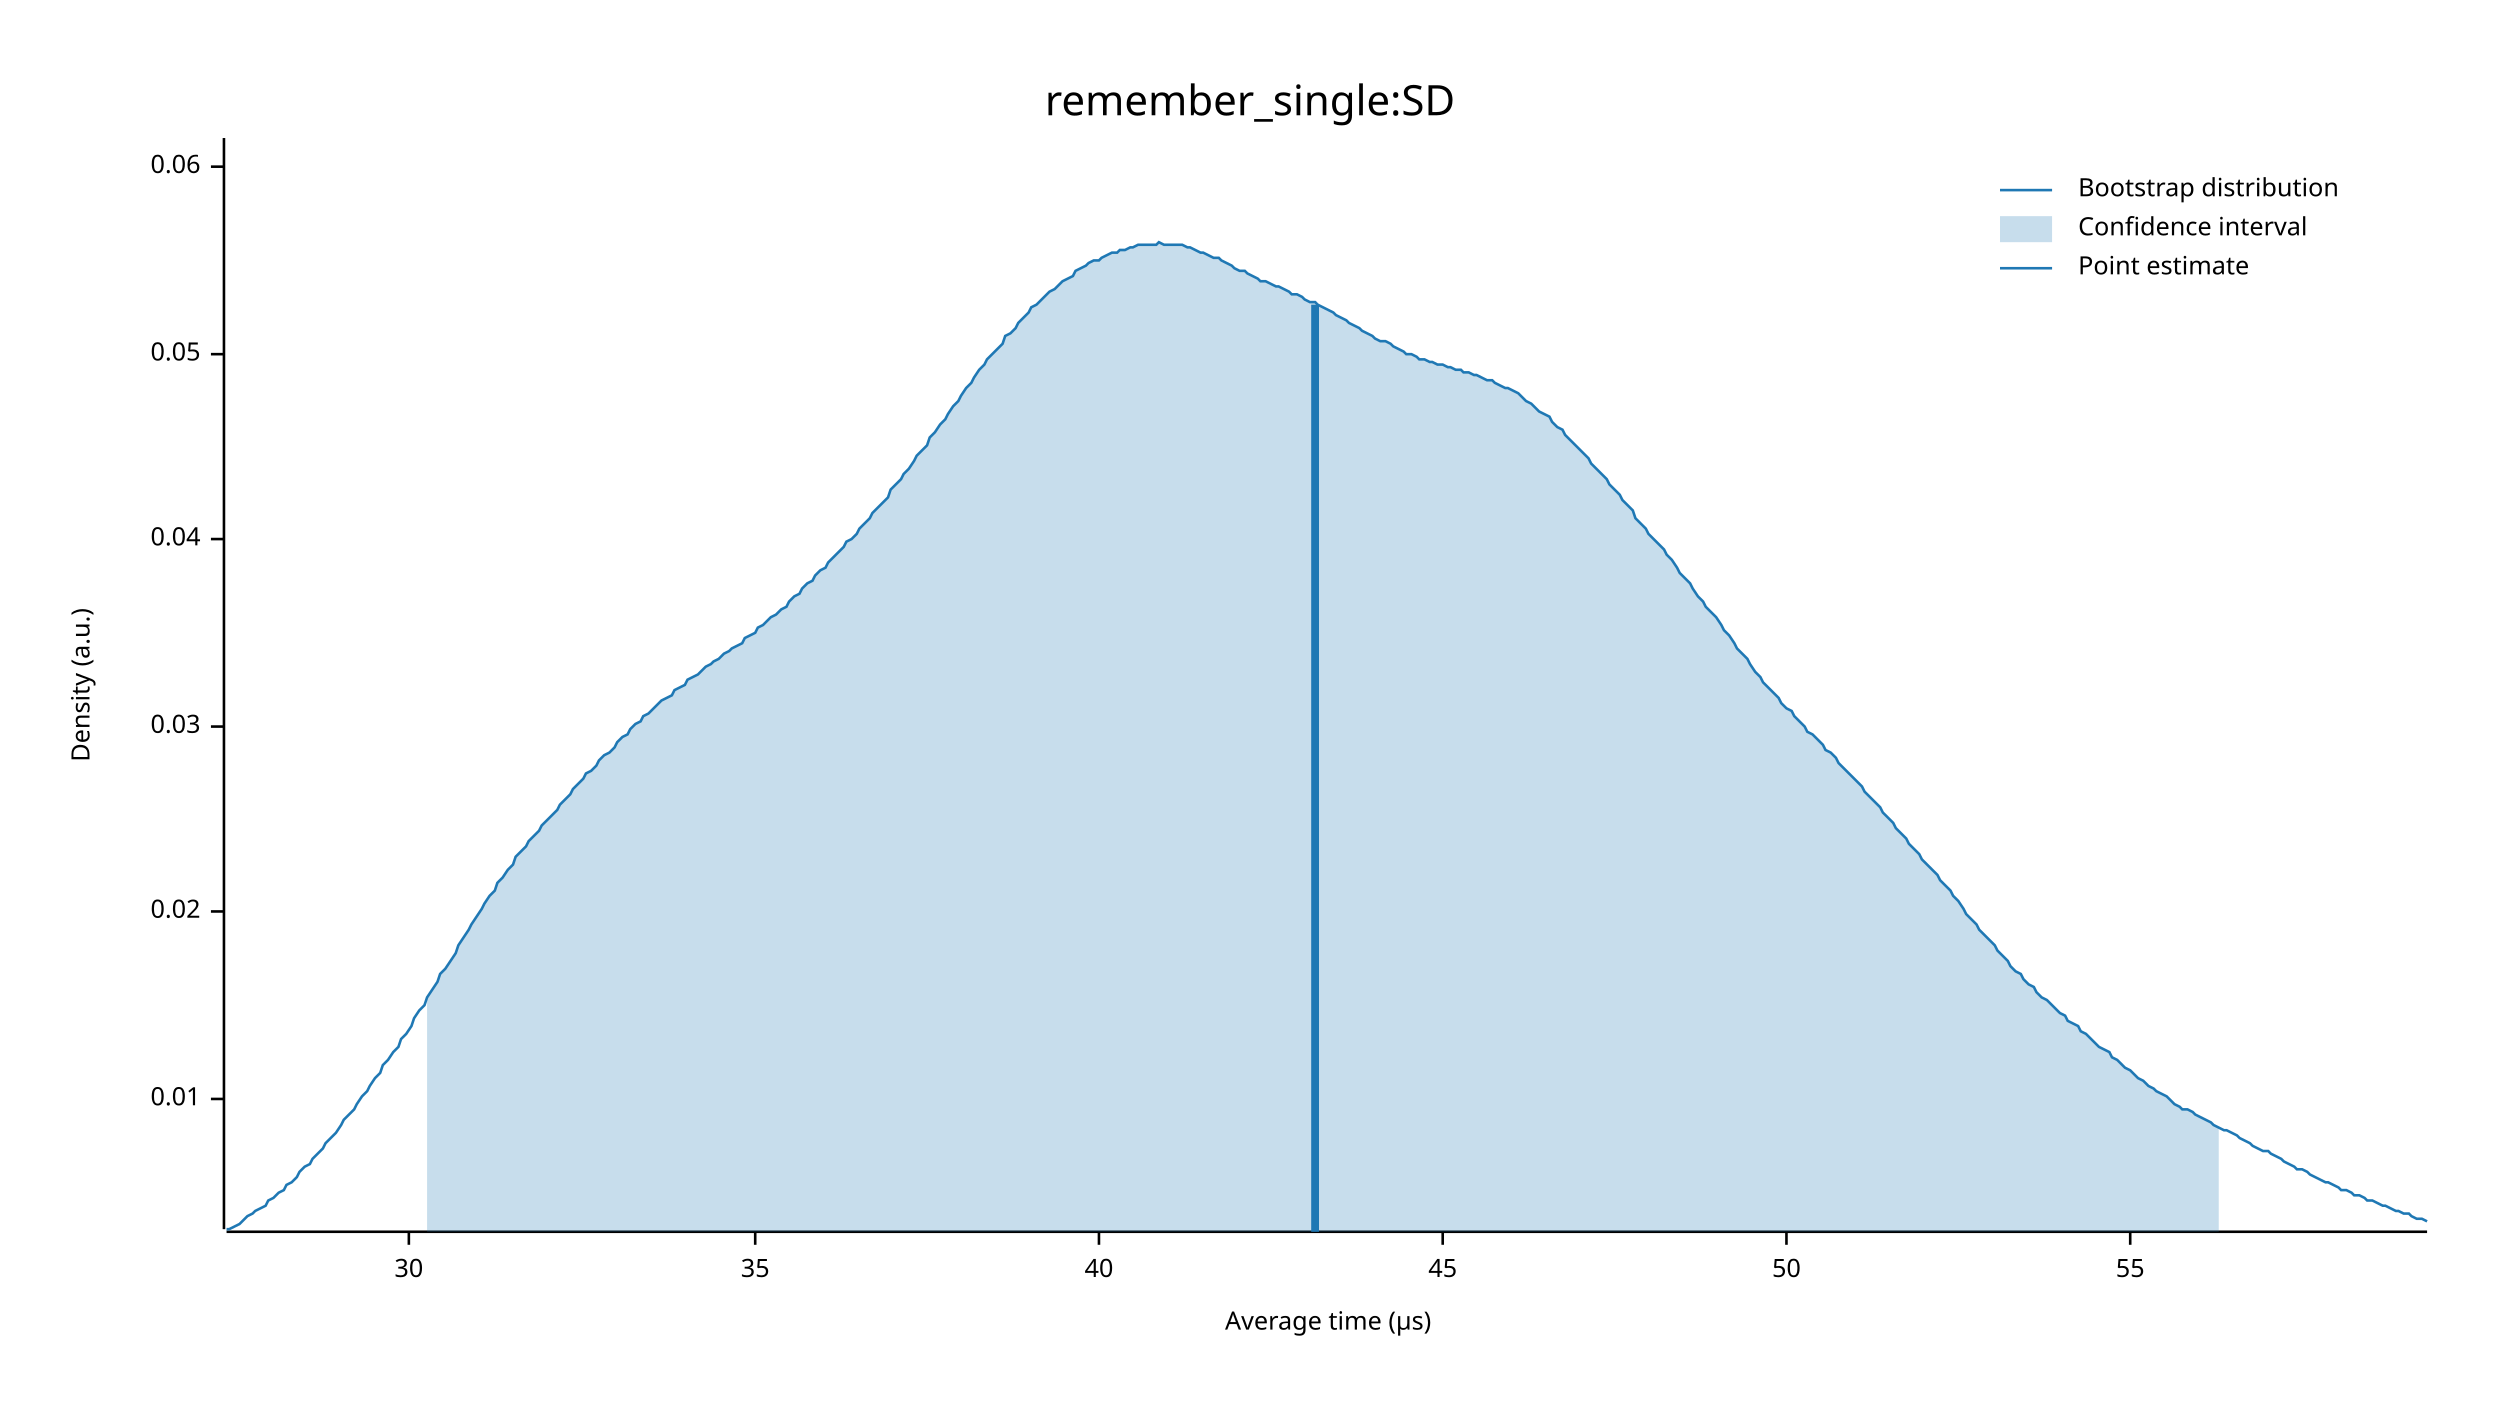
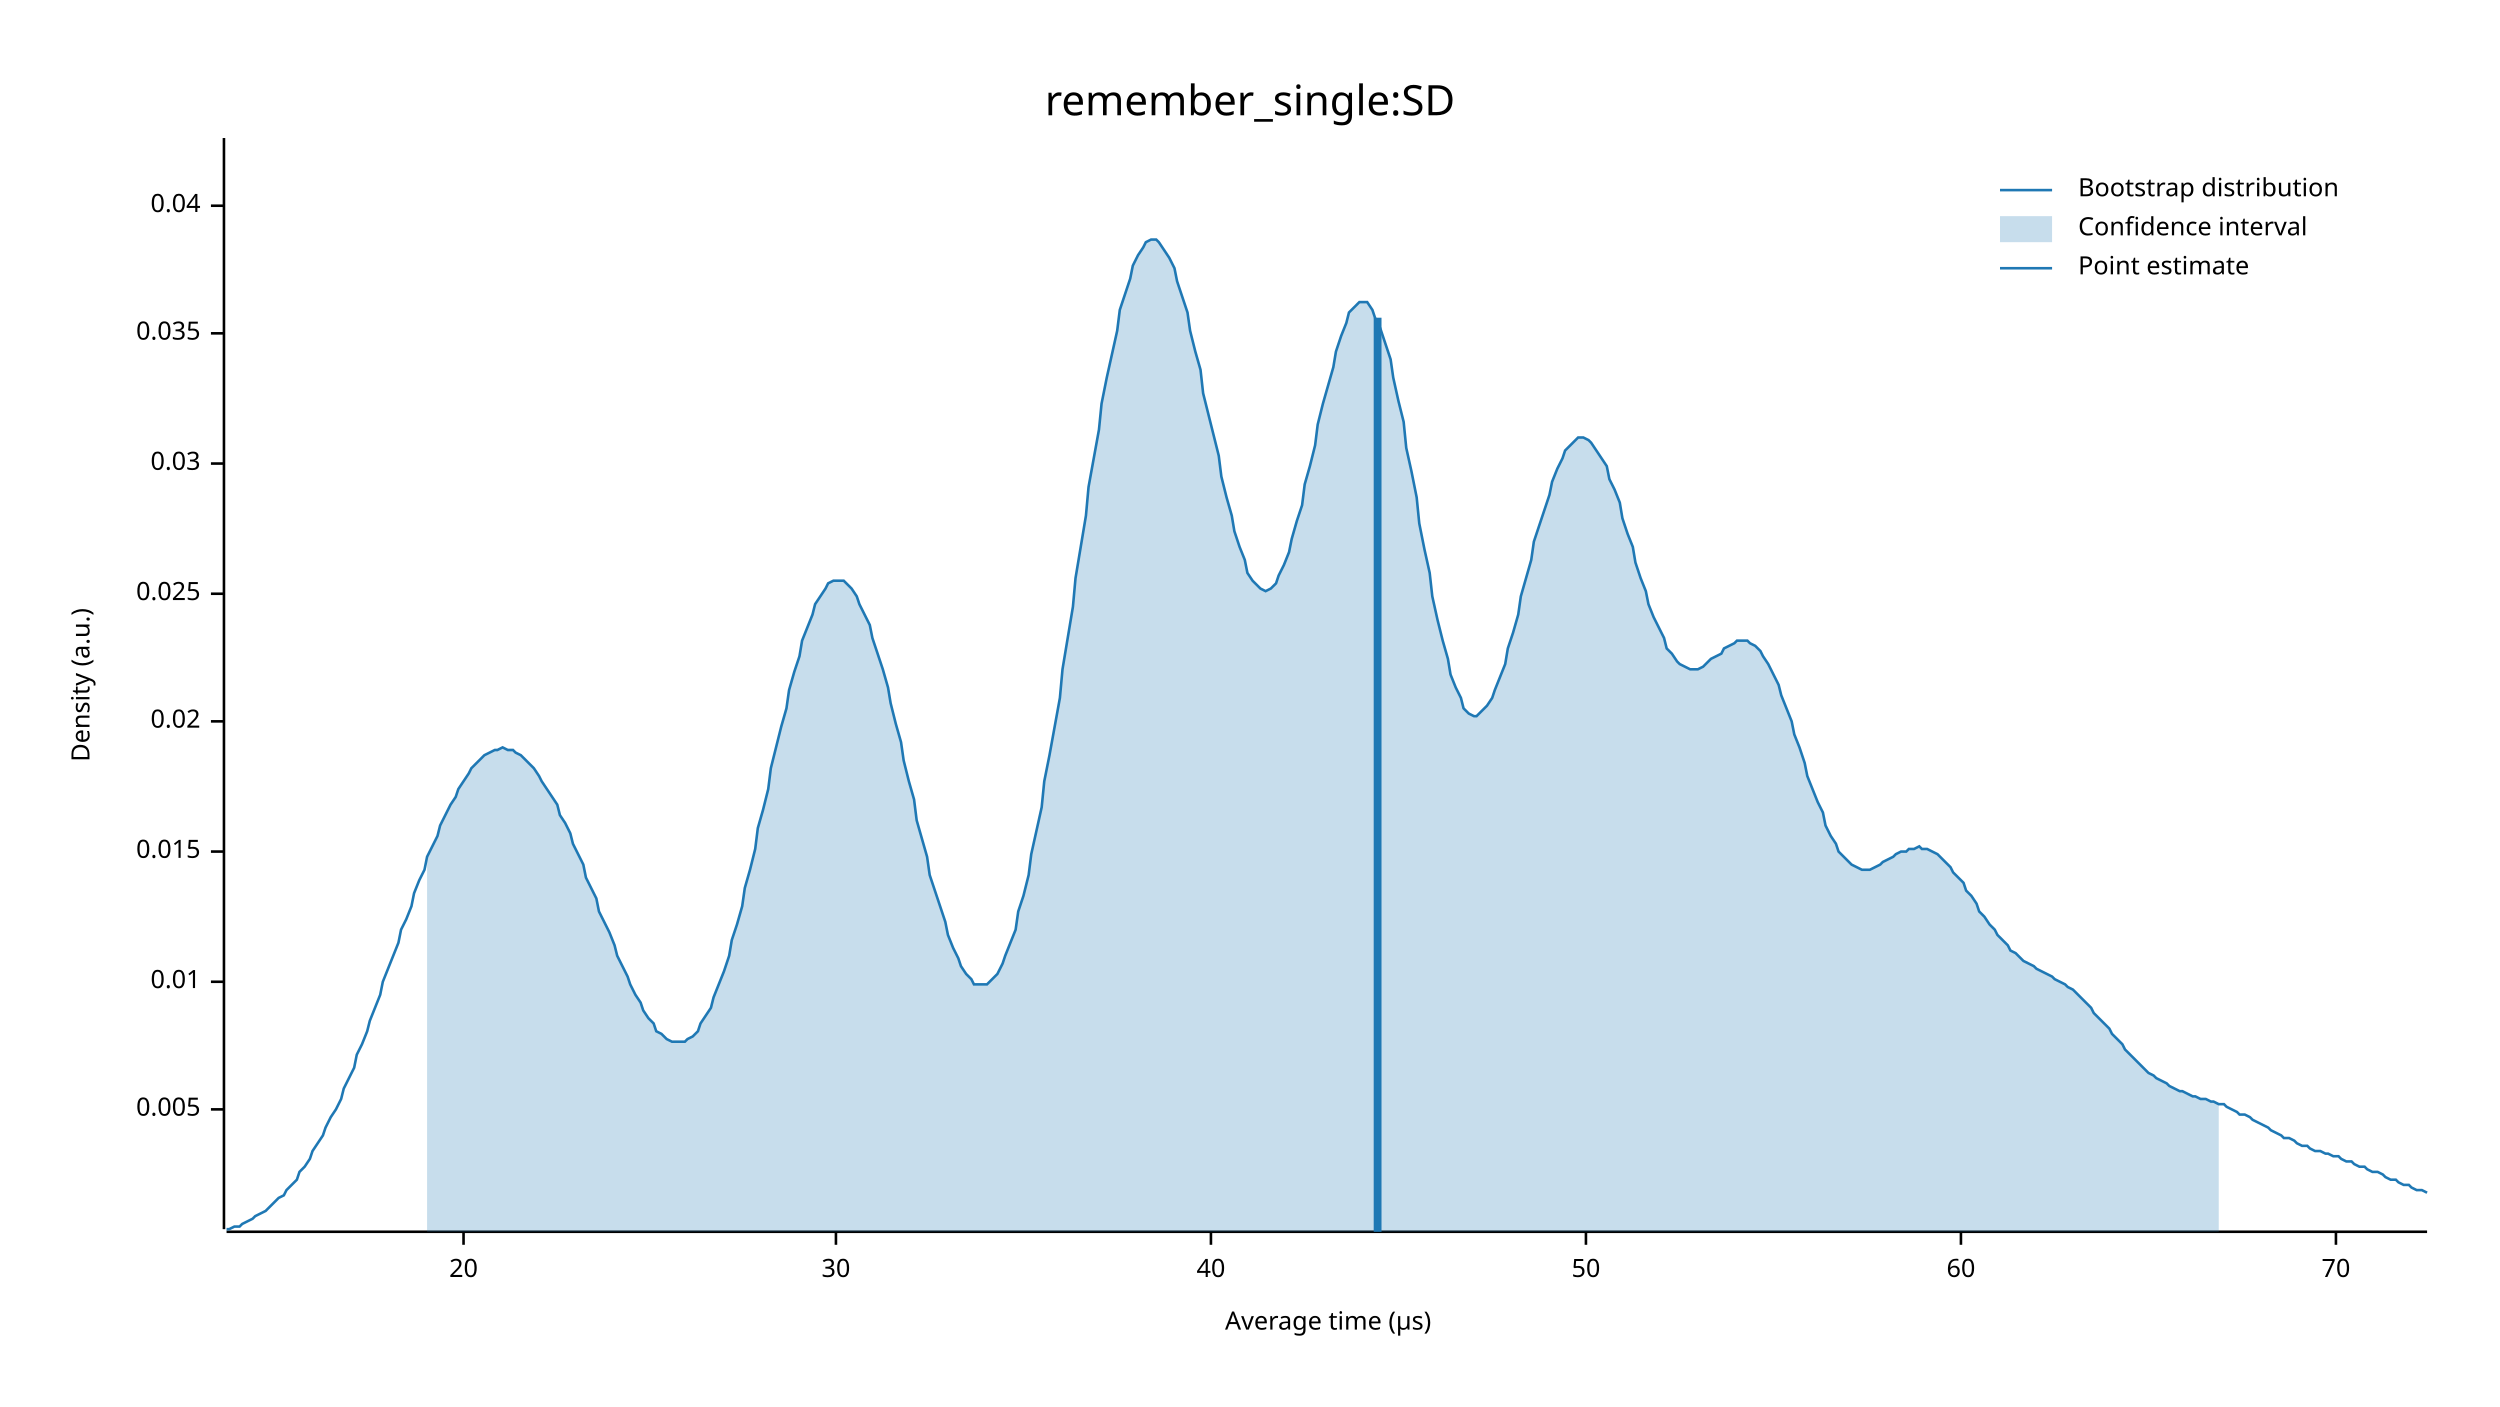
<svg xmlns="http://www.w3.org/2000/svg" width="960" height="540" viewBox="0 0 960 540">
  <text x="480" y="32" dy="0.76em" text-anchor="middle" font-family="sans-serif" font-size="16.129" opacity="1" fill="#000000">
remember_single:SD
</text>
  <text x="27" y="263" dy="0.76em" text-anchor="middle" font-family="sans-serif" font-size="9.677" opacity="1" fill="#000000" transform="rotate(270, 27, 263)">
Density (a.u.)
</text>
  <text x="510" y="513" dy="-0.5ex" text-anchor="middle" font-family="sans-serif" font-size="9.677" opacity="1" fill="#000000">
Average time (µs)
</text>
  <polyline fill="none" opacity="1" stroke="#000000" stroke-width="1" points="86,53 86,472 " />
-   <text x="77" y="422" dy="0.5ex" text-anchor="end" font-family="sans-serif" font-size="9.677" opacity="1" fill="#000000">
+   <text x="77" y="426" dy="0.5ex" text-anchor="end" font-family="sans-serif" font-size="9.677" opacity="1" fill="#000000">
+ 0.005
+ </text>
+   <polyline fill="none" opacity="1" stroke="#000000" stroke-width="1" points="81,426 86,426 " />
+   <text x="77" y="377" dy="0.5ex" text-anchor="end" font-family="sans-serif" font-size="9.677" opacity="1" fill="#000000">
0.01
</text>
-   <polyline fill="none" opacity="1" stroke="#000000" stroke-width="1" points="81,422 86,422 " />
-   <text x="77" y="350" dy="0.5ex" text-anchor="end" font-family="sans-serif" font-size="9.677" opacity="1" fill="#000000">
+   <polyline fill="none" opacity="1" stroke="#000000" stroke-width="1" points="81,377 86,377 " />
+   <text x="77" y="327" dy="0.5ex" text-anchor="end" font-family="sans-serif" font-size="9.677" opacity="1" fill="#000000">
+ 0.015
+ </text>
+   <polyline fill="none" opacity="1" stroke="#000000" stroke-width="1" points="81,327 86,327 " />
+   <text x="77" y="277" dy="0.5ex" text-anchor="end" font-family="sans-serif" font-size="9.677" opacity="1" fill="#000000">
0.02
</text>
-   <polyline fill="none" opacity="1" stroke="#000000" stroke-width="1" points="81,350 86,350 " />
-   <text x="77" y="279" dy="0.5ex" text-anchor="end" font-family="sans-serif" font-size="9.677" opacity="1" fill="#000000">
+   <polyline fill="none" opacity="1" stroke="#000000" stroke-width="1" points="81,277 86,277 " />
+   <text x="77" y="228" dy="0.5ex" text-anchor="end" font-family="sans-serif" font-size="9.677" opacity="1" fill="#000000">
+ 0.025
+ </text>
+   <polyline fill="none" opacity="1" stroke="#000000" stroke-width="1" points="81,228 86,228 " />
+   <text x="77" y="178" dy="0.5ex" text-anchor="end" font-family="sans-serif" font-size="9.677" opacity="1" fill="#000000">
0.03
</text>
-   <polyline fill="none" opacity="1" stroke="#000000" stroke-width="1" points="81,279 86,279 " />
-   <text x="77" y="207" dy="0.5ex" text-anchor="end" font-family="sans-serif" font-size="9.677" opacity="1" fill="#000000">
+   <polyline fill="none" opacity="1" stroke="#000000" stroke-width="1" points="81,178 86,178 " />
+   <text x="77" y="128" dy="0.5ex" text-anchor="end" font-family="sans-serif" font-size="9.677" opacity="1" fill="#000000">
+ 0.035
+ </text>
+   <polyline fill="none" opacity="1" stroke="#000000" stroke-width="1" points="81,128 86,128 " />
+   <text x="77" y="79" dy="0.5ex" text-anchor="end" font-family="sans-serif" font-size="9.677" opacity="1" fill="#000000">
0.04
</text>
-   <polyline fill="none" opacity="1" stroke="#000000" stroke-width="1" points="81,207 86,207 " />
-   <text x="77" y="136" dy="0.5ex" text-anchor="end" font-family="sans-serif" font-size="9.677" opacity="1" fill="#000000">
- 0.05
+   <polyline fill="none" opacity="1" stroke="#000000" stroke-width="1" points="81,79 86,79 " />
+   <polyline fill="none" opacity="1" stroke="#000000" stroke-width="1" points="87,473 932,473 " />
+   <text x="178" y="483" dy="0.76em" text-anchor="middle" font-family="sans-serif" font-size="9.677" opacity="1" fill="#000000">
+ 20
</text>
-   <polyline fill="none" opacity="1" stroke="#000000" stroke-width="1" points="81,136 86,136 " />
-   <text x="77" y="64" dy="0.5ex" text-anchor="end" font-family="sans-serif" font-size="9.677" opacity="1" fill="#000000">
- 0.06
- </text>
-   <polyline fill="none" opacity="1" stroke="#000000" stroke-width="1" points="81,64 86,64 " />
-   <polyline fill="none" opacity="1" stroke="#000000" stroke-width="1" points="87,473 932,473 " />
-   <text x="157" y="483" dy="0.76em" text-anchor="middle" font-family="sans-serif" font-size="9.677" opacity="1" fill="#000000">
+   <polyline fill="none" opacity="1" stroke="#000000" stroke-width="1" points="178,473 178,478 " />
+   <text x="321" y="483" dy="0.76em" text-anchor="middle" font-family="sans-serif" font-size="9.677" opacity="1" fill="#000000">
30
</text>
-   <polyline fill="none" opacity="1" stroke="#000000" stroke-width="1" points="157,473 157,478 " />
-   <text x="290" y="483" dy="0.76em" text-anchor="middle" font-family="sans-serif" font-size="9.677" opacity="1" fill="#000000">
- 35
- </text>
-   <polyline fill="none" opacity="1" stroke="#000000" stroke-width="1" points="290,473 290,478 " />
-   <text x="422" y="483" dy="0.76em" text-anchor="middle" font-family="sans-serif" font-size="9.677" opacity="1" fill="#000000">
+   <polyline fill="none" opacity="1" stroke="#000000" stroke-width="1" points="321,473 321,478 " />
+   <text x="465" y="483" dy="0.76em" text-anchor="middle" font-family="sans-serif" font-size="9.677" opacity="1" fill="#000000">
40
</text>
-   <polyline fill="none" opacity="1" stroke="#000000" stroke-width="1" points="422,473 422,478 " />
-   <text x="554" y="483" dy="0.76em" text-anchor="middle" font-family="sans-serif" font-size="9.677" opacity="1" fill="#000000">
- 45
- </text>
-   <polyline fill="none" opacity="1" stroke="#000000" stroke-width="1" points="554,473 554,478 " />
-   <text x="686" y="483" dy="0.76em" text-anchor="middle" font-family="sans-serif" font-size="9.677" opacity="1" fill="#000000">
+   <polyline fill="none" opacity="1" stroke="#000000" stroke-width="1" points="465,473 465,478 " />
+   <text x="609" y="483" dy="0.76em" text-anchor="middle" font-family="sans-serif" font-size="9.677" opacity="1" fill="#000000">
50
</text>
-   <polyline fill="none" opacity="1" stroke="#000000" stroke-width="1" points="686,473 686,478 " />
-   <text x="818" y="483" dy="0.76em" text-anchor="middle" font-family="sans-serif" font-size="9.677" opacity="1" fill="#000000">
- 55
+   <polyline fill="none" opacity="1" stroke="#000000" stroke-width="1" points="609,473 609,478 " />
+   <text x="753" y="483" dy="0.76em" text-anchor="middle" font-family="sans-serif" font-size="9.677" opacity="1" fill="#000000">
+ 60
</text>
-   <polyline fill="none" opacity="1" stroke="#000000" stroke-width="1" points="818,473 818,478 " />
-   <polyline fill="none" opacity="1" stroke="#1F78B4" stroke-width="1" points="87,472 88,472 90,471 92,470 93,469 95,467 97,466 98,465 100,464 102,463 103,461 105,460 107,458 109,457 110,455 112,454 114,452 115,450 117,448 119,447 120,445 122,443 124,441 125,439 127,437 129,435 131,432 132,430 134,428 136,426 137,424 139,421 141,419 142,417 144,414 146,412 147,409 149,407 151,404 153,402 154,399 156,397 158,394 159,391 161,388 163,386 164,383 166,380 168,377 169,374 171,372 173,369 175,366 176,363 178,360 180,357 181,355 183,352 185,349 186,347 188,344 190,342 191,339 193,337 195,334 197,332 198,329 200,327 202,325 203,323 205,321 207,319 208,317 210,315 212,313 214,311 215,309 217,307 219,305 220,303 222,301 224,299 225,297 227,296 229,294 230,292 232,290 234,289 236,287 237,285 239,283 241,282 242,280 244,278 246,277 247,275 249,274 251,272 252,271 254,269 256,268 258,267 259,265 261,264 263,263 264,261 266,260 268,259 269,258 271,256 273,255 274,254 276,253 278,251 280,250 281,249 283,248 285,247 286,245 288,244 290,243 291,241 293,240 295,238 296,237 298,236 300,234 302,233 303,231 305,229 307,228 308,226 310,224 312,223 313,221 315,219 317,218 318,216 320,214 322,212 324,210 325,208 327,207 329,205 330,203 332,201 334,199 335,197 337,195 339,193 341,191 342,188 344,186 346,184 347,182 349,180 351,177 352,175 354,173 356,171 357,168 359,166 361,163 363,161 364,159 366,156 368,154 369,152 371,149 373,147 374,145 376,142 378,140 379,138 381,136 383,134 385,132 386,129 388,128 390,126 391,124 393,122 395,120 396,118 398,117 400,115 401,114 403,112 405,111 407,109 408,108 410,107 412,106 413,104 415,103 417,102 418,101 420,100 422,100 423,99 425,98 427,97 429,97 430,96 432,96 434,95 435,95 437,94 439,94 440,94 442,94 444,94 445,93 447,94 449,94 451,94 452,94 454,94 456,95 457,95 459,96 461,97 462,97 464,98 466,99 468,99 469,100 471,101 473,102 474,103 476,104 478,104 479,105 481,106 483,107 484,108 486,108 488,109 490,110 491,110 493,111 495,112 496,113 498,113 500,114 501,115 503,116 505,116 506,117 508,118 510,119 512,120 513,121 515,122 517,123 518,124 520,125 522,126 523,127 525,128 527,129 528,130 530,131 532,131 534,132 535,133 537,134 539,135 540,136 542,136 544,137 545,138 547,138 549,139 550,139 552,140 554,140 556,141 557,141 559,142 561,142 562,143 564,143 566,144 567,144 569,145 571,146 573,146 574,147 576,148 578,149 579,149 581,150 583,151 584,152 586,154 588,155 589,156 591,158 593,159 595,160 596,162 598,164 600,165 601,167 603,169 605,171 606,172 608,174 610,176 611,178 613,180 615,182 617,184 618,186 620,188 622,190 623,192 625,194 627,196 628,199 630,201 632,203 633,205 635,207 637,209 639,211 640,213 642,215 644,218 645,220 647,222 649,224 650,226 652,229 654,231 655,233 657,235 659,237 661,240 662,242 664,244 666,247 667,249 669,251 671,253 672,255 674,258 676,260 677,262 679,264 681,266 683,268 684,270 686,272 688,273 689,275 691,277 693,279 694,281 696,282 698,284 700,286 701,288 703,289 705,291 706,293 708,295 710,297 711,298 713,300 715,302 716,304 718,306 720,308 722,310 723,312 725,314 727,316 728,318 730,320 732,322 733,324 735,326 737,328 738,330 740,332 742,334 744,336 745,338 747,340 749,342 750,344 752,346 754,349 755,351 757,353 759,355 760,357 762,359 764,361 766,363 767,365 769,367 771,369 772,371 774,373 776,374 777,376 779,378 781,379 782,381 784,383 786,384 788,386 789,387 791,389 793,390 794,392 796,393 798,394 799,396 801,397 803,399 804,400 806,402 808,403 810,404 811,406 813,407 815,409 816,410 818,411 820,413 821,414 823,415 825,417 827,418 828,419 830,420 832,421 833,422 835,424 837,425 838,426 840,426 842,427 843,428 845,429 847,430 849,431 850,432 852,433 854,434 855,434 857,435 859,436 860,437 862,438 864,439 865,440 867,441 869,442 871,442 872,443 874,444 876,445 877,446 879,447 881,448 882,449 884,449 886,450 887,451 889,452 891,453 893,454 894,454 896,455 898,456 899,457 901,457 903,458 904,459 906,459 908,460 909,461 911,461 913,462 915,463 916,463 918,464 920,465 921,465 923,466 925,466 926,467 928,468 930,468 932,469 " />
-   <polygon opacity="0.25" fill="#1F78B4" points="164,383 166,380 168,377 169,374 171,372 173,369 175,366 176,363 178,360 180,357 181,355 183,352 185,349 186,347 188,344 190,342 191,339 193,337 195,334 197,332 198,329 200,327 202,325 203,323 205,321 207,319 208,317 210,315 212,313 214,311 215,309 217,307 219,305 220,303 222,301 224,299 225,297 227,296 229,294 230,292 232,290 234,289 236,287 237,285 239,283 241,282 242,280 244,278 246,277 247,275 249,274 251,272 252,271 254,269 256,268 258,267 259,265 261,264 263,263 264,261 266,260 268,259 269,258 271,256 273,255 274,254 276,253 278,251 280,250 281,249 283,248 285,247 286,245 288,244 290,243 291,241 293,240 295,238 296,237 298,236 300,234 302,233 303,231 305,229 307,228 308,226 310,224 312,223 313,221 315,219 317,218 318,216 320,214 322,212 324,210 325,208 327,207 329,205 330,203 332,201 334,199 335,197 337,195 339,193 341,191 342,188 344,186 346,184 347,182 349,180 351,177 352,175 354,173 356,171 357,168 359,166 361,163 363,161 364,159 366,156 368,154 369,152 371,149 373,147 374,145 376,142 378,140 379,138 381,136 383,134 385,132 386,129 388,128 390,126 391,124 393,122 395,120 396,118 398,117 400,115 401,114 403,112 405,111 407,109 408,108 410,107 412,106 413,104 415,103 417,102 418,101 420,100 422,100 423,99 425,98 427,97 429,97 430,96 432,96 434,95 435,95 437,94 439,94 440,94 442,94 444,94 445,93 447,94 449,94 451,94 452,94 454,94 456,95 457,95 459,96 461,97 462,97 464,98 466,99 468,99 469,100 471,101 473,102 474,103 476,104 478,104 479,105 481,106 483,107 484,108 486,108 488,109 490,110 491,110 493,111 495,112 496,113 498,113 500,114 501,115 503,116 505,116 506,117 508,118 510,119 512,120 513,121 515,122 517,123 518,124 520,125 522,126 523,127 525,128 527,129 528,130 530,131 532,131 534,132 535,133 537,134 539,135 540,136 542,136 544,137 545,138 547,138 549,139 550,139 552,140 554,140 556,141 557,141 559,142 561,142 562,143 564,143 566,144 567,144 569,145 571,146 573,146 574,147 576,148 578,149 579,149 581,150 583,151 584,152 586,154 588,155 589,156 591,158 593,159 595,160 596,162 598,164 600,165 601,167 603,169 605,171 606,172 608,174 610,176 611,178 613,180 615,182 617,184 618,186 620,188 622,190 623,192 625,194 627,196 628,199 630,201 632,203 633,205 635,207 637,209 639,211 640,213 642,215 644,218 645,220 647,222 649,224 650,226 652,229 654,231 655,233 657,235 659,237 661,240 662,242 664,244 666,247 667,249 669,251 671,253 672,255 674,258 676,260 677,262 679,264 681,266 683,268 684,270 686,272 688,273 689,275 691,277 693,279 694,281 696,282 698,284 700,286 701,288 703,289 705,291 706,293 708,295 710,297 711,298 713,300 715,302 716,304 718,306 720,308 722,310 723,312 725,314 727,316 728,318 730,320 732,322 733,324 735,326 737,328 738,330 740,332 742,334 744,336 745,338 747,340 749,342 750,344 752,346 754,349 755,351 757,353 759,355 760,357 762,359 764,361 766,363 767,365 769,367 771,369 772,371 774,373 776,374 777,376 779,378 781,379 782,381 784,383 786,384 788,386 789,387 791,389 793,390 794,392 796,393 798,394 799,396 801,397 803,399 804,400 806,402 808,403 810,404 811,406 813,407 815,409 816,410 818,411 820,413 821,414 823,415 825,417 827,418 828,419 830,420 832,421 833,422 835,424 837,425 838,426 840,426 842,427 843,428 845,429 847,430 849,431 850,432 852,433 852,473 164,473 " />
-   <polyline fill="none" opacity="1" stroke="#1F78B4" stroke-width="3" points="505,473 505,117 " />
+   <polyline fill="none" opacity="1" stroke="#000000" stroke-width="1" points="753,473 753,478 " />
+   <text x="897" y="483" dy="0.76em" text-anchor="middle" font-family="sans-serif" font-size="9.677" opacity="1" fill="#000000">
+ 70
+ </text>
+   <polyline fill="none" opacity="1" stroke="#000000" stroke-width="1" points="897,473 897,478 " />
+   <polyline fill="none" opacity="1" stroke="#1F78B4" stroke-width="1" points="87,472 88,472 90,471 92,471 93,470 95,469 97,468 98,467 100,466 102,465 103,464 105,462 107,460 109,459 110,457 112,455 114,453 115,450 117,448 119,445 120,442 122,439 124,436 125,433 127,429 129,426 131,422 132,418 134,414 136,410 137,405 139,401 141,396 142,392 144,387 146,382 147,377 149,372 151,367 153,362 154,357 156,353 158,348 159,343 161,338 163,334 164,329 166,325 168,321 169,317 171,313 173,309 175,306 176,303 178,300 180,297 181,295 183,293 185,291 186,290 188,289 190,288 191,288 193,287 195,288 197,288 198,289 200,290 202,292 203,293 205,295 207,298 208,300 210,303 212,306 214,309 215,313 217,316 219,320 220,324 222,328 224,332 225,337 227,341 229,345 230,350 232,354 234,358 236,363 237,367 239,371 241,375 242,378 244,382 246,385 247,388 249,391 251,393 252,396 254,397 256,399 258,400 259,400 261,400 263,400 264,399 266,398 268,396 269,393 271,390 273,387 274,383 276,378 278,373 280,367 281,361 283,355 285,348 286,341 288,334 290,326 291,318 293,311 295,303 296,295 298,287 300,279 302,272 303,265 305,258 307,252 308,246 310,241 312,236 313,232 315,229 317,226 318,224 320,223 322,223 324,223 325,224 327,226 329,229 330,232 332,236 334,240 335,245 337,251 339,257 341,264 342,270 344,278 346,285 347,292 349,300 351,307 352,315 354,322 356,329 357,336 359,342 361,348 363,354 364,359 366,364 368,368 369,371 371,374 373,376 374,378 376,378 378,378 379,378 381,376 383,374 385,370 386,367 388,362 390,357 391,350 393,344 395,336 396,328 398,319 400,310 401,300 403,290 405,279 407,268 408,257 410,245 412,233 413,222 415,210 417,198 418,187 420,176 422,165 423,155 425,145 427,136 429,127 430,119 432,113 434,107 435,102 437,98 439,95 440,93 442,92 444,92 445,93 447,96 449,99 451,103 452,108 454,114 456,120 457,127 459,135 461,142 462,151 464,159 466,167 468,175 469,183 471,191 473,198 474,204 476,210 478,215 479,220 481,223 483,225 484,226 486,227 488,226 490,224 491,221 493,217 495,212 496,207 498,200 500,194 501,186 503,179 505,171 506,163 508,155 510,148 512,141 513,135 515,129 517,124 518,120 520,118 522,116 523,116 525,116 527,119 528,122 530,126 532,132 534,138 535,145 537,154 539,162 540,172 542,181 544,191 545,201 547,211 549,220 550,229 552,238 554,246 556,253 557,259 559,264 561,268 562,272 564,274 566,275 567,275 569,273 571,271 573,268 574,265 576,260 578,255 579,249 581,243 583,236 584,229 586,222 588,215 589,208 591,202 593,196 595,190 596,185 598,180 600,176 601,173 603,171 605,169 606,168 608,168 610,169 611,170 613,173 615,176 617,179 618,184 620,188 622,193 623,199 625,205 627,210 628,216 630,222 632,227 633,232 635,237 637,241 639,245 640,249 642,251 644,254 645,255 647,256 649,257 650,257 652,257 654,256 655,255 657,253 659,252 661,251 662,249 664,248 666,247 667,246 669,246 671,246 672,247 674,248 676,250 677,252 679,255 681,259 683,263 684,267 686,272 688,277 689,282 691,287 693,293 694,298 696,303 698,308 700,312 701,317 703,321 705,324 706,327 708,329 710,331 711,332 713,333 715,334 716,334 718,334 720,333 722,332 723,331 725,330 727,329 728,328 730,327 732,327 733,326 735,326 737,325 738,326 740,326 742,327 744,328 745,329 747,331 749,333 750,335 752,337 754,339 755,342 757,344 759,347 760,350 762,352 764,355 766,357 767,359 769,361 771,363 772,365 774,366 776,368 777,369 779,370 781,371 782,372 784,373 786,374 788,375 789,376 791,377 793,378 794,379 796,380 798,382 799,383 801,385 803,387 804,389 806,391 808,393 810,395 811,397 813,399 815,401 816,403 818,405 820,407 821,408 823,410 825,412 827,413 828,414 830,415 832,416 833,417 835,418 837,419 838,419 840,420 842,421 843,421 845,422 847,422 849,423 850,423 852,424 854,424 855,425 857,426 859,427 860,428 862,428 864,429 865,430 867,431 869,432 871,433 872,434 874,435 876,436 877,437 879,437 881,438 882,439 884,440 886,440 887,441 889,442 891,442 893,443 894,443 896,444 898,444 899,445 901,446 903,446 904,447 906,448 908,448 909,449 911,450 913,450 915,451 916,452 918,453 920,453 921,454 923,455 925,455 926,456 928,457 930,457 932,458 " />
+   <polygon opacity="0.25" fill="#1F78B4" points="164,329 166,325 168,321 169,317 171,313 173,309 175,306 176,303 178,300 180,297 181,295 183,293 185,291 186,290 188,289 190,288 191,288 193,287 195,288 197,288 198,289 200,290 202,292 203,293 205,295 207,298 208,300 210,303 212,306 214,309 215,313 217,316 219,320 220,324 222,328 224,332 225,337 227,341 229,345 230,350 232,354 234,358 236,363 237,367 239,371 241,375 242,378 244,382 246,385 247,388 249,391 251,393 252,396 254,397 256,399 258,400 259,400 261,400 263,400 264,399 266,398 268,396 269,393 271,390 273,387 274,383 276,378 278,373 280,367 281,361 283,355 285,348 286,341 288,334 290,326 291,318 293,311 295,303 296,295 298,287 300,279 302,272 303,265 305,258 307,252 308,246 310,241 312,236 313,232 315,229 317,226 318,224 320,223 322,223 324,223 325,224 327,226 329,229 330,232 332,236 334,240 335,245 337,251 339,257 341,264 342,270 344,278 346,285 347,292 349,300 351,307 352,315 354,322 356,329 357,336 359,342 361,348 363,354 364,359 366,364 368,368 369,371 371,374 373,376 374,378 376,378 378,378 379,378 381,376 383,374 385,370 386,367 388,362 390,357 391,350 393,344 395,336 396,328 398,319 400,310 401,300 403,290 405,279 407,268 408,257 410,245 412,233 413,222 415,210 417,198 418,187 420,176 422,165 423,155 425,145 427,136 429,127 430,119 432,113 434,107 435,102 437,98 439,95 440,93 442,92 444,92 445,93 447,96 449,99 451,103 452,108 454,114 456,120 457,127 459,135 461,142 462,151 464,159 466,167 468,175 469,183 471,191 473,198 474,204 476,210 478,215 479,220 481,223 483,225 484,226 486,227 488,226 490,224 491,221 493,217 495,212 496,207 498,200 500,194 501,186 503,179 505,171 506,163 508,155 510,148 512,141 513,135 515,129 517,124 518,120 520,118 522,116 523,116 525,116 527,119 528,122 530,126 532,132 534,138 535,145 537,154 539,162 540,172 542,181 544,191 545,201 547,211 549,220 550,229 552,238 554,246 556,253 557,259 559,264 561,268 562,272 564,274 566,275 567,275 569,273 571,271 573,268 574,265 576,260 578,255 579,249 581,243 583,236 584,229 586,222 588,215 589,208 591,202 593,196 595,190 596,185 598,180 600,176 601,173 603,171 605,169 606,168 608,168 610,169 611,170 613,173 615,176 617,179 618,184 620,188 622,193 623,199 625,205 627,210 628,216 630,222 632,227 633,232 635,237 637,241 639,245 640,249 642,251 644,254 645,255 647,256 649,257 650,257 652,257 654,256 655,255 657,253 659,252 661,251 662,249 664,248 666,247 667,246 669,246 671,246 672,247 674,248 676,250 677,252 679,255 681,259 683,263 684,267 686,272 688,277 689,282 691,287 693,293 694,298 696,303 698,308 700,312 701,317 703,321 705,324 706,327 708,329 710,331 711,332 713,333 715,334 716,334 718,334 720,333 722,332 723,331 725,330 727,329 728,328 730,327 732,327 733,326 735,326 737,325 738,326 740,326 742,327 744,328 745,329 747,331 749,333 750,335 752,337 754,339 755,342 757,344 759,347 760,350 762,352 764,355 766,357 767,359 769,361 771,363 772,365 774,366 776,368 777,369 779,370 781,371 782,372 784,373 786,374 788,375 789,376 791,377 793,378 794,379 796,380 798,382 799,383 801,385 803,387 804,389 806,391 808,393 810,395 811,397 813,399 815,401 816,403 818,405 820,407 821,408 823,410 825,412 827,413 828,414 830,415 832,416 833,417 835,418 837,419 838,419 840,420 842,421 843,421 845,422 847,422 849,423 850,423 852,424 852,473 164,473 " />
+   <polyline fill="none" opacity="1" stroke="#1F78B4" stroke-width="3" points="529,473 529,122 " />
  <text x="798" y="68" dy="0.76em" text-anchor="start" font-family="sans-serif" font-size="9.677" opacity="1" fill="#000000">
Bootstrap distribution
</text>
  <text x="798" y="83" dy="0.76em" text-anchor="start" font-family="sans-serif" font-size="9.677" opacity="1" fill="#000000">
Confidence interval
</text>
  <text x="798" y="98" dy="0.76em" text-anchor="start" font-family="sans-serif" font-size="9.677" opacity="1" fill="#000000">
Point estimate
</text>
  <polyline fill="none" opacity="1" stroke="#1F78B4" stroke-width="1" points="768,73 788,73 " />
  <rect x="768" y="83" width="20" height="10" opacity="0.25" fill="#1F78B4" stroke="none" />
  <polyline fill="none" opacity="1" stroke="#1F78B4" stroke-width="1" points="768,103 788,103 " />
</svg>
